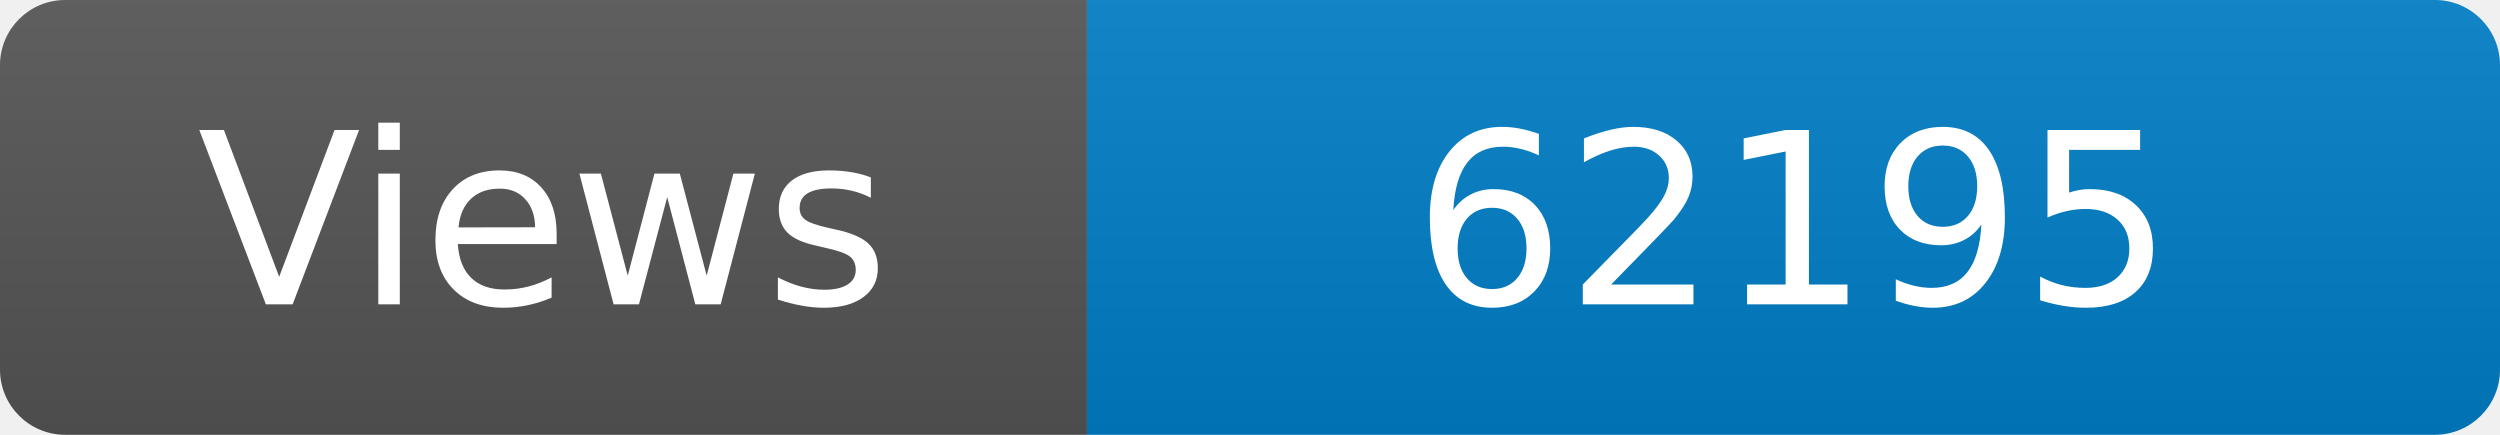
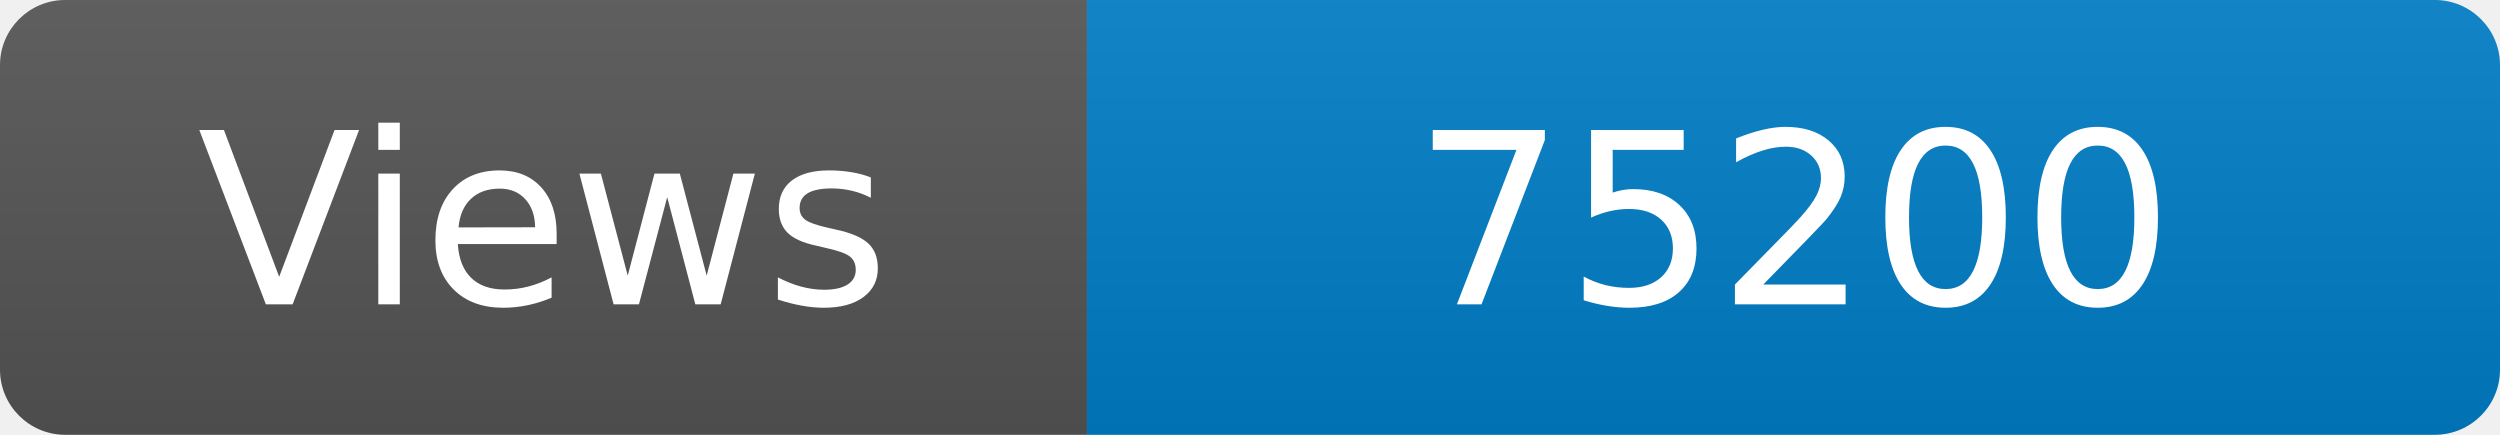
<svg xmlns="http://www.w3.org/2000/svg" width="115" height="20" role="img" aria-label="Maintained?: yes">
  <linearGradient id="s" x2="0" y2="100%">
    <stop offset="0" stop-color="#bbb" stop-opacity=".1" />
    <stop offset="1" stop-opacity=".1" />
  </linearGradient>
  <clipPath id="r">
    <rect width="115" height="20" rx="3" fill="#fff" />
  </clipPath>
  <g clip-path="url(#r)">
    <rect width="50" height="20" fill="#555" />
    <rect x="50" width="160" height="20" fill="#007ec6" />
    <rect width="115" height="20" fill="url(#s)" />
  </g>
  <g fill="#fff" text-anchor="middle" font-family="Verdana,Geneva,DejaVu Sans,sans-serif" font-size="110">
    <text x="250" y="140" transform="scale(.1)" fill="#fff">Views</text>
-     <text x="825" y="140" transform="scale(.1)" fill="#fff">62195</text>
+     <text x="825" y="140" transform="scale(.1)" fill="#fff">75200</text>
  </g>
</svg>
